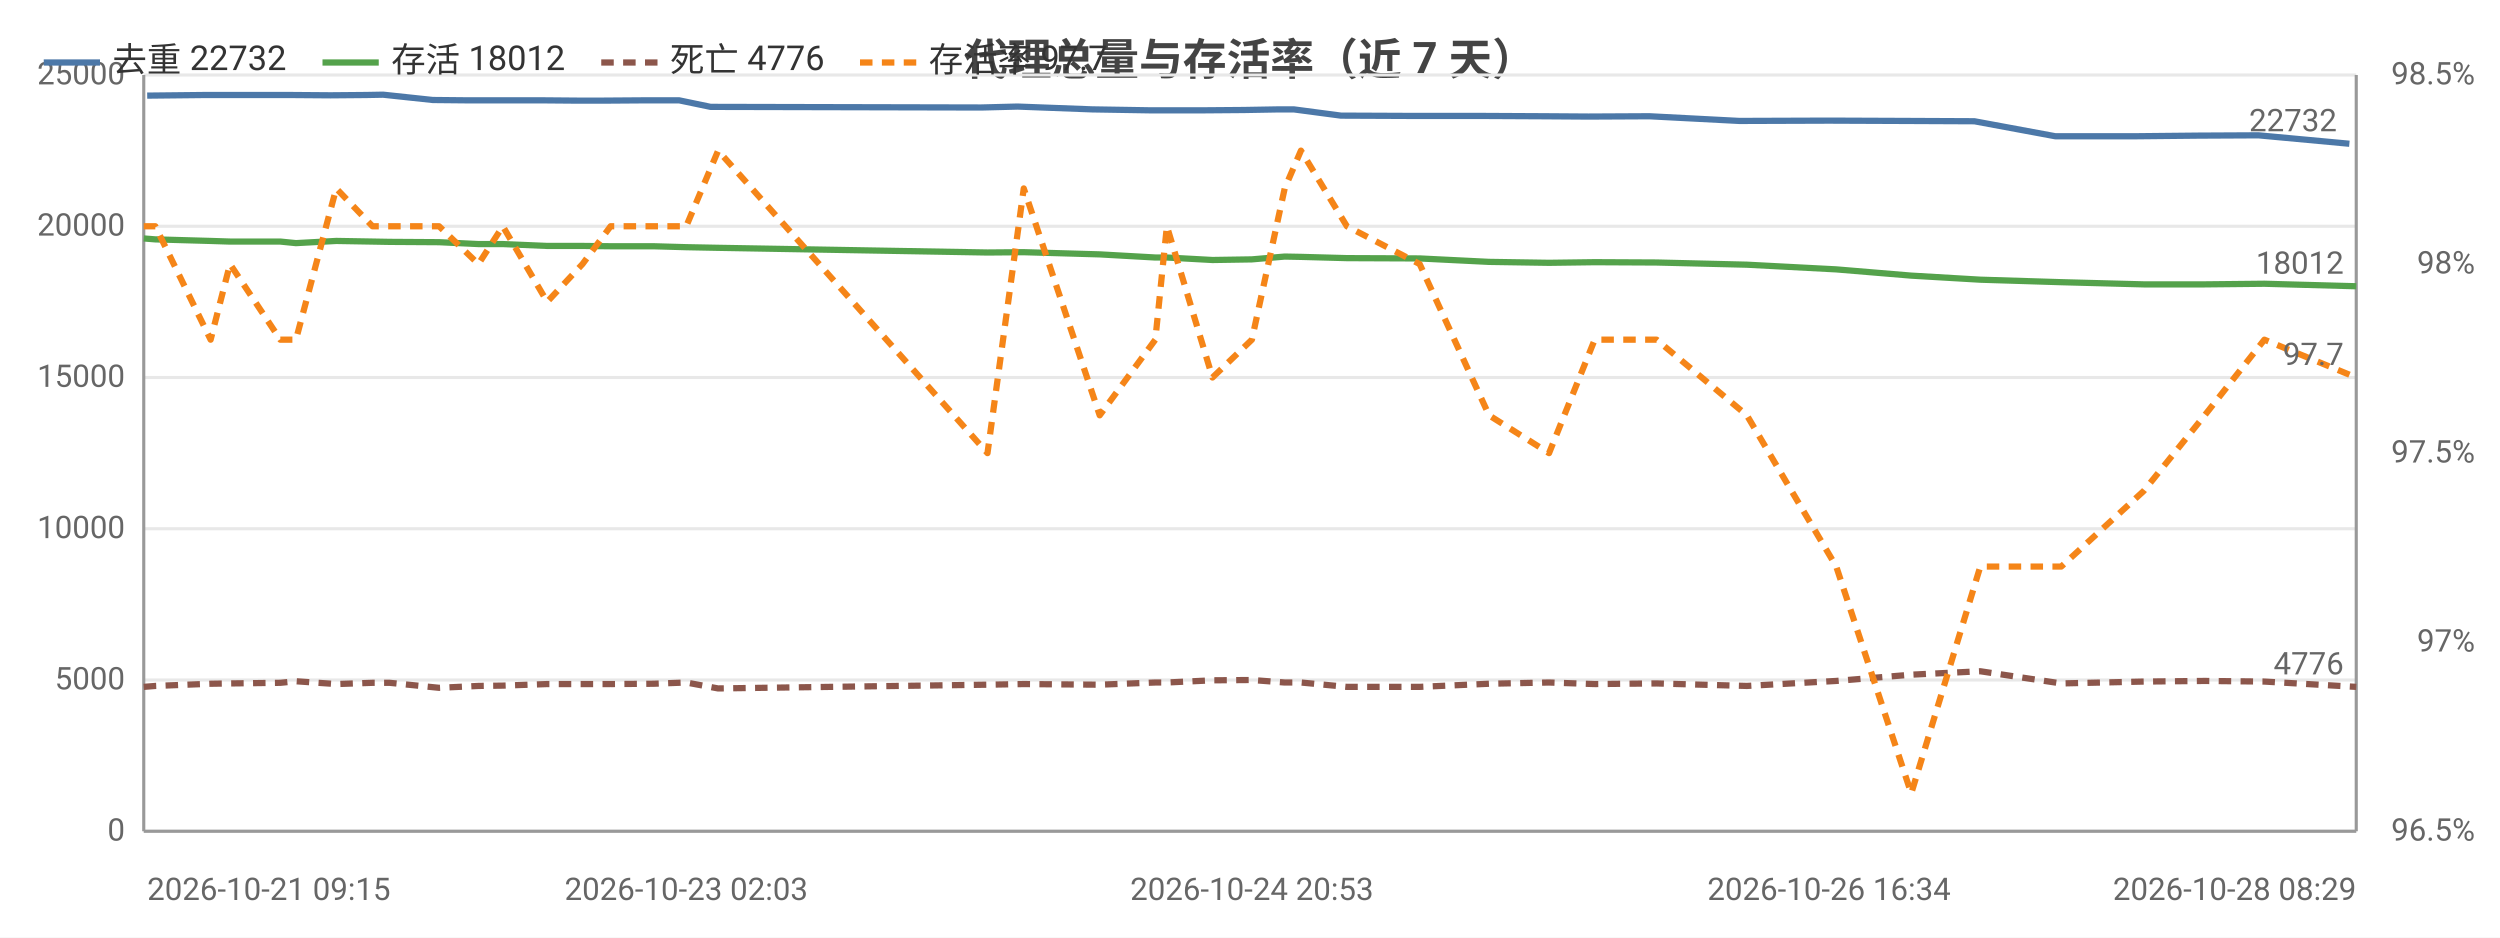
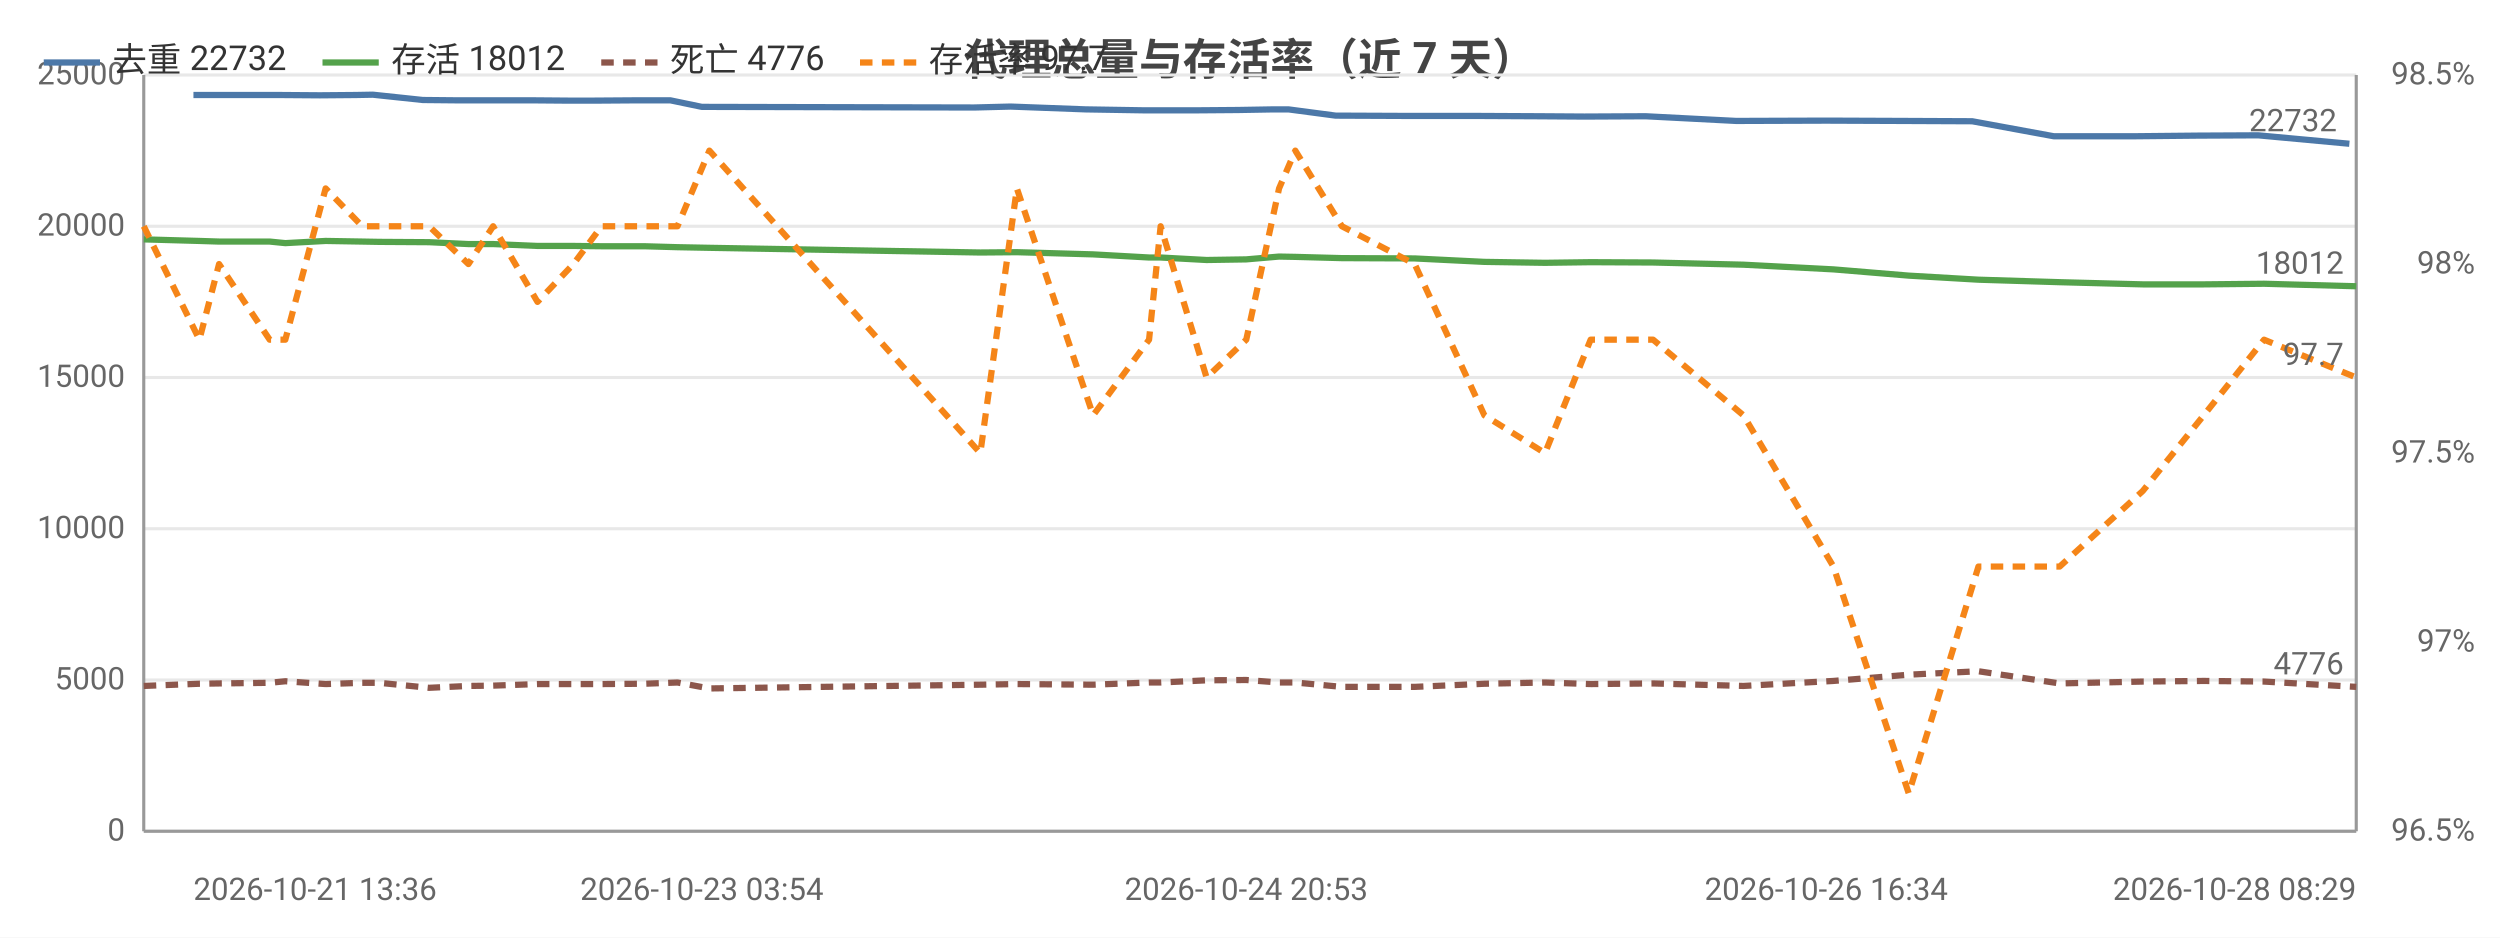
<svg xmlns="http://www.w3.org/2000/svg" width="800" height="300" viewBox="0 0 800 300">
  <rect width="800" height="300" fill="#ffffff" />
  <style>text{font-family:system-ui,-apple-system,'Segoe UI',Roboto,'PingFang SC','Microsoft YaHei','Noto Sans CJK SC',sans-serif}.g{stroke:#e8e8e8;stroke-width:1}.a{stroke:#999;stroke-width:1}.t{font-size:10px;fill:#666}.m{font-size:10px;text-anchor:middle;fill:#666}.e{font-size:10px;text-anchor:end;fill:#666}.l{font-size:11px;fill:#333}.tt{font-size:14px;font-weight:600;text-anchor:middle;fill:#444}.em{font-size:13px;text-anchor:middle;fill:#999}</style>
  <text class="tt" x="400.0" y="24">代理总量与存活率（近 7 天）</text>
  <line class="g" x1="46" y1="266" x2="754" y2="266" />
  <text class="e" x="40" y="269">0</text>
  <line class="g" x1="46" y1="217.6" x2="754" y2="217.6" />
  <text class="e" x="40" y="220.6">5000</text>
  <line class="g" x1="46" y1="169.2" x2="754" y2="169.2" />
  <text class="e" x="40" y="172.2">10000</text>
  <line class="g" x1="46" y1="120.8" x2="754" y2="120.8" />
  <text class="e" x="40" y="123.8">15000</text>
  <line class="g" x1="46" y1="72.4" x2="754" y2="72.4" />
  <text class="e" x="40" y="75.4">20000</text>
  <line class="g" x1="46" y1="24" x2="754" y2="24" />
  <text class="e" x="40" y="27">25000</text>
  <text class="e" x="792" y="269">96.5%</text>
  <text class="e" x="792" y="208.5">97%</text>
  <text class="e" x="792" y="148">97.5%</text>
  <text class="e" x="792" y="87.5">98%</text>
  <text class="e" x="792" y="27">98.5%</text>
  <line class="a" x1="754" y1="24" x2="754" y2="266" />
  <line class="a" x1="46" y1="24" x2="46" y2="266" />
  <line class="a" x1="46" y1="266" x2="754" y2="266" />
-   <polyline fill="none" stroke="#4c78a8" stroke-width="2" stroke-linejoin="round" points="47.1,30.6 65.5,30.4 71.5,30.4 87.9,30.4 92.8,30.4 105.8,30.5 117.2,30.4 122.6,30.3 138.5,32.0 148.8,32.1 159.1,32.1 172.8,32.1 184.6,32.2 193.3,32.2 207.1,32.1 217.3,32.1 227.4,34.2 314.0,34.4 325.6,34.1 349.5,35.0 367.7,35.3 371.2,35.3 385.6,35.3 398.1,35.2 409.3,35.0 414.0,35.0 429.1,37.0 452.2,37.1 474.2,37.1 493.8,37.2 508.3,37.3 527.8,37.2 556.6,38.7 585.3,38.6 609.9,38.7 631.8,38.8 657.7,43.6 683.7,43.6 703.4,43.4 722.7,43.3 751.8,46.0" />
-   <circle cx="47.1" cy="30.6" r="4" fill="transparent" />
-   <circle cx="71.5" cy="30.4" r="4" fill="transparent" />
-   <circle cx="92.8" cy="30.4" r="4" fill="transparent" />
-   <circle cx="117.2" cy="30.4" r="4" fill="transparent" />
-   <circle cx="138.5" cy="32.0" r="4" fill="transparent" />
-   <circle cx="172.8" cy="32.1" r="4" fill="transparent" />
-   <circle cx="193.3" cy="32.2" r="4" fill="transparent" />
-   <circle cx="217.3" cy="32.1" r="4" fill="transparent" />
-   <circle cx="314.0" cy="34.4" r="4" fill="transparent" />
-   <circle cx="349.5" cy="35.0" r="4" fill="transparent" />
-   <circle cx="371.2" cy="35.3" r="4" fill="transparent" />
-   <circle cx="398.1" cy="35.2" r="4" fill="transparent" />
-   <circle cx="414.0" cy="35.0" r="4" fill="transparent" />
-   <circle cx="452.2" cy="37.1" r="4" fill="transparent" />
-   <circle cx="493.8" cy="37.2" r="4" fill="transparent" />
-   <circle cx="556.6" cy="38.7" r="4" fill="transparent" />
-   <circle cx="609.9" cy="38.7" r="4" fill="transparent" />
-   <circle cx="657.7" cy="43.6" r="4" fill="transparent" />
-   <circle cx="703.4" cy="43.4" r="4" fill="transparent" />
+   <polyline fill="none" stroke="#4c78a8" stroke-width="2" stroke-linejoin="round" points="61.9,30.4 67.9,30.4 84.5,30.4 89.3,30.4 102.4,30.5 113.9,30.4 119.3,30.3 135.3,32.0 145.6,32.1 156.0,32.1 169.8,32.1 181.7,32.2 190.3,32.2 204.2,32.1 214.5,32.1 224.6,34.2 311.7,34.4 323.4,34.1 347.4,35.0 365.7,35.3 369.2,35.3 383.6,35.3 396.2,35.2 407.5,35.0 412.3,35.0 427.4,37.0 450.6,37.1 472.7,37.1 492.4,37.2 507.0,37.3 526.6,37.2 555.6,38.7 584.4,38.6 609.1,38.7 631.1,38.8 657.2,43.6 683.4,43.6 703.2,43.4 722.6,43.3 751.8,46.0" />
+   <circle cx="61.9" cy="30.4" r="4" fill="transparent" />
+   <circle cx="84.5" cy="30.4" r="4" fill="transparent" />
+   <circle cx="102.4" cy="30.5" r="4" fill="transparent" />
+   <circle cx="119.3" cy="30.3" r="4" fill="transparent" />
+   <circle cx="145.6" cy="32.1" r="4" fill="transparent" />
+   <circle cx="169.8" cy="32.1" r="4" fill="transparent" />
+   <circle cx="190.3" cy="32.2" r="4" fill="transparent" />
+   <circle cx="214.5" cy="32.1" r="4" fill="transparent" />
+   <circle cx="311.7" cy="34.4" r="4" fill="transparent" />
+   <circle cx="347.4" cy="35.0" r="4" fill="transparent" />
+   <circle cx="383.6" cy="35.3" r="4" fill="transparent" />
+   <circle cx="407.5" cy="35.0" r="4" fill="transparent" />
+   <circle cx="427.4" cy="37.0" r="4" fill="transparent" />
+   <circle cx="472.7" cy="37.1" r="4" fill="transparent" />
+   <circle cx="507.0" cy="37.3" r="4" fill="transparent" />
+   <circle cx="555.6" cy="38.7" r="4" fill="transparent" />
+   <circle cx="609.1" cy="38.7" r="4" fill="transparent" />
+   <circle cx="657.2" cy="43.6" r="4" fill="transparent" />
+   <circle cx="703.2" cy="43.4" r="4" fill="transparent" />
  <circle cx="751.8" cy="46.0" r="4" fill="transparent" />
  <text class="t" x="747.8" y="42.0" text-anchor="end" fill="#4c78a8">22732</text>
-   <polyline fill="none" stroke="#54a24b" stroke-width="2" stroke-linejoin="round" points="46,76.3 49.7,76.6 67.4,77.1 73.6,77.3 89.7,77.3 94.7,77.8 107.6,77.1 119.2,77.3 124.7,77.4 140.5,77.5 153.1,78.1 160.9,78.1 175.1,78.7 186.4,78.7 195.4,78.8 209.1,78.8 219.6,79.1 229.8,79.3 316.0,80.8 327.6,80.7 351.9,81.4 369.7,82.4 373.4,82.4 388.0,83.2 400.6,83.0 411.1,82.1 416.3,82.2 431.0,82.6 454.3,82.7 476.5,83.8 495.7,84.1 510.3,83.9 530.1,84.0 559.0,84.7 587.6,86.2 611.6,88.2 633.7,89.5 659.6,90.3 686.0,91.0 705.5,91.0 724.6,90.8 754,91.6" />
-   <circle cx="46" cy="76.3" r="4" fill="transparent" />
-   <circle cx="67.4" cy="77.1" r="4" fill="transparent" />
-   <circle cx="89.7" cy="77.3" r="4" fill="transparent" />
-   <circle cx="107.6" cy="77.1" r="4" fill="transparent" />
-   <circle cx="140.5" cy="77.5" r="4" fill="transparent" />
-   <circle cx="160.9" cy="78.1" r="4" fill="transparent" />
-   <circle cx="186.4" cy="78.7" r="4" fill="transparent" />
-   <circle cx="209.1" cy="78.8" r="4" fill="transparent" />
-   <circle cx="229.8" cy="79.3" r="4" fill="transparent" />
-   <circle cx="327.6" cy="80.7" r="4" fill="transparent" />
-   <circle cx="373.4" cy="82.4" r="4" fill="transparent" />
-   <circle cx="400.6" cy="83.0" r="4" fill="transparent" />
-   <circle cx="416.3" cy="82.2" r="4" fill="transparent" />
-   <circle cx="454.3" cy="82.7" r="4" fill="transparent" />
-   <circle cx="495.7" cy="84.1" r="4" fill="transparent" />
-   <circle cx="530.1" cy="84.0" r="4" fill="transparent" />
-   <circle cx="611.6" cy="88.2" r="4" fill="transparent" />
-   <circle cx="659.6" cy="90.3" r="4" fill="transparent" />
-   <circle cx="705.5" cy="91.0" r="4" fill="transparent" />
+   <polyline fill="none" stroke="#54a24b" stroke-width="2" stroke-linejoin="round" points="46,76.6 63.8,77.1 70.1,77.3 86.3,77.3 91.3,77.8 104.2,77.1 115.9,77.3 121.4,77.4 137.3,77.5 149.9,78.1 157.8,78.1 172.0,78.7 183.5,78.7 192.5,78.8 206.2,78.8 216.8,79.1 227.0,79.3 313.7,80.8 325.4,80.7 349.8,81.4 367.7,82.4 371.4,82.4 386.1,83.2 398.8,83.0 409.3,82.1 414.5,82.2 429.4,82.6 452.7,82.7 475.0,83.8 494.4,84.1 509.0,83.9 529.0,84.0 557.9,84.7 586.7,86.2 610.8,88.2 633.1,89.5 659.1,90.3 685.7,91.0 705.2,91.0 724.5,90.8 754,91.6" />
+   <circle cx="46" cy="76.6" r="4" fill="transparent" />
+   <circle cx="70.1" cy="77.3" r="4" fill="transparent" />
+   <circle cx="91.3" cy="77.8" r="4" fill="transparent" />
+   <circle cx="115.9" cy="77.3" r="4" fill="transparent" />
+   <circle cx="137.3" cy="77.5" r="4" fill="transparent" />
+   <circle cx="172.0" cy="78.7" r="4" fill="transparent" />
+   <circle cx="192.5" cy="78.8" r="4" fill="transparent" />
+   <circle cx="216.8" cy="79.1" r="4" fill="transparent" />
+   <circle cx="313.7" cy="80.8" r="4" fill="transparent" />
+   <circle cx="349.8" cy="81.4" r="4" fill="transparent" />
+   <circle cx="371.4" cy="82.4" r="4" fill="transparent" />
+   <circle cx="398.8" cy="83.0" r="4" fill="transparent" />
+   <circle cx="414.5" cy="82.2" r="4" fill="transparent" />
+   <circle cx="452.7" cy="82.7" r="4" fill="transparent" />
+   <circle cx="494.4" cy="84.1" r="4" fill="transparent" />
+   <circle cx="557.9" cy="84.7" r="4" fill="transparent" />
+   <circle cx="610.8" cy="88.2" r="4" fill="transparent" />
+   <circle cx="659.1" cy="90.3" r="4" fill="transparent" />
+   <circle cx="705.2" cy="91.0" r="4" fill="transparent" />
  <circle cx="754" cy="91.6" r="4" fill="transparent" />
  <text class="t" x="750" y="87.6" text-anchor="end" fill="#54a24b">18012</text>
-   <polyline fill="none" stroke="#8c564b" stroke-width="2" stroke-dasharray="4,3" stroke-linejoin="round" points="46,219.8 49.7,219.5 67.4,218.8 73.6,218.7 89.7,218.5 94.7,218.0 107.6,218.9 119.2,218.5 124.7,218.5 140.5,220.1 153.1,219.5 160.9,219.4 175.1,218.9 186.4,218.9 195.4,218.9 209.1,218.8 219.6,218.4 229.8,220.3 316.0,219.1 327.6,218.9 351.9,219.1 369.7,218.4 373.4,218.4 388.0,217.7 400.6,217.6 411.1,218.4 416.3,218.4 431.0,219.8 454.3,219.8 476.5,218.8 495.7,218.4 510.3,218.9 530.1,218.7 559.0,219.5 587.6,217.9 611.6,215.9 633.7,214.8 659.6,218.7 686.0,218.1 705.5,217.9 724.6,218.1 754,219.8" />
-   <circle cx="46" cy="219.8" r="4" fill="transparent" />
-   <circle cx="67.4" cy="218.8" r="4" fill="transparent" />
-   <circle cx="89.7" cy="218.5" r="4" fill="transparent" />
-   <circle cx="107.6" cy="218.9" r="4" fill="transparent" />
-   <circle cx="140.5" cy="220.1" r="4" fill="transparent" />
-   <circle cx="160.9" cy="219.4" r="4" fill="transparent" />
-   <circle cx="186.4" cy="218.9" r="4" fill="transparent" />
-   <circle cx="209.1" cy="218.8" r="4" fill="transparent" />
-   <circle cx="229.8" cy="220.3" r="4" fill="transparent" />
-   <circle cx="327.6" cy="218.9" r="4" fill="transparent" />
-   <circle cx="373.4" cy="218.4" r="4" fill="transparent" />
-   <circle cx="400.6" cy="217.6" r="4" fill="transparent" />
-   <circle cx="416.3" cy="218.4" r="4" fill="transparent" />
-   <circle cx="454.3" cy="219.8" r="4" fill="transparent" />
-   <circle cx="495.7" cy="218.4" r="4" fill="transparent" />
-   <circle cx="530.1" cy="218.7" r="4" fill="transparent" />
-   <circle cx="611.6" cy="215.9" r="4" fill="transparent" />
-   <circle cx="659.6" cy="218.7" r="4" fill="transparent" />
-   <circle cx="705.5" cy="217.9" r="4" fill="transparent" />
+   <polyline fill="none" stroke="#8c564b" stroke-width="2" stroke-dasharray="4,3" stroke-linejoin="round" points="46,219.5 63.8,218.8 70.1,218.7 86.3,218.5 91.3,218.0 104.2,218.9 115.9,218.5 121.4,218.5 137.3,220.1 149.9,219.5 157.8,219.4 172.0,218.9 183.5,218.9 192.5,218.9 206.2,218.8 216.8,218.4 227.0,220.3 313.7,219.1 325.4,218.9 349.8,219.1 367.7,218.4 371.4,218.4 386.1,217.7 398.8,217.6 409.3,218.4 414.5,218.4 429.4,219.8 452.7,219.8 475.0,218.8 494.4,218.4 509.0,218.9 529.0,218.7 557.9,219.5 586.7,217.9 610.8,215.9 633.1,214.8 659.1,218.7 685.7,218.1 705.2,217.9 724.5,218.1 754,219.8" />
+   <circle cx="46" cy="219.5" r="4" fill="transparent" />
+   <circle cx="70.1" cy="218.7" r="4" fill="transparent" />
+   <circle cx="91.3" cy="218.0" r="4" fill="transparent" />
+   <circle cx="115.9" cy="218.5" r="4" fill="transparent" />
+   <circle cx="137.3" cy="220.1" r="4" fill="transparent" />
+   <circle cx="172.0" cy="218.9" r="4" fill="transparent" />
+   <circle cx="192.5" cy="218.9" r="4" fill="transparent" />
+   <circle cx="216.8" cy="218.4" r="4" fill="transparent" />
+   <circle cx="313.7" cy="219.1" r="4" fill="transparent" />
+   <circle cx="349.8" cy="219.1" r="4" fill="transparent" />
+   <circle cx="371.4" cy="218.4" r="4" fill="transparent" />
+   <circle cx="398.8" cy="217.6" r="4" fill="transparent" />
+   <circle cx="414.5" cy="218.4" r="4" fill="transparent" />
+   <circle cx="452.7" cy="219.8" r="4" fill="transparent" />
+   <circle cx="494.4" cy="218.4" r="4" fill="transparent" />
+   <circle cx="557.9" cy="219.5" r="4" fill="transparent" />
+   <circle cx="610.8" cy="215.9" r="4" fill="transparent" />
+   <circle cx="659.1" cy="218.7" r="4" fill="transparent" />
+   <circle cx="705.2" cy="217.9" r="4" fill="transparent" />
  <circle cx="754" cy="219.8" r="4" fill="transparent" />
  <text class="t" x="750" y="215.8" text-anchor="end" fill="#8c564b">4776</text>
-   <polyline fill="none" stroke="#f58518" stroke-width="2" stroke-dasharray="4,3" stroke-linejoin="round" points="46,72.4 49.7,72.4 67.4,108.7 73.6,84.5 89.7,108.7 94.7,108.7 107.6,60.3 119.2,72.4 124.7,72.4 140.5,72.4 153.1,84.5 160.9,72.4 175.1,96.6 186.4,84.5 195.4,72.4 209.1,72.4 219.6,72.4 229.8,48.2 316.0,145 327.6,60.3 351.9,132.9 369.7,108.7 373.4,72.4 388.0,120.8 400.6,108.7 411.1,60.3 416.3,48.2 431.0,72.4 454.3,84.5 476.5,132.9 495.7,145 510.3,108.7 530.1,108.7 559.0,132.9 587.6,181.3 611.6,253.9 633.7,181.3 659.6,181.3 686.0,157.1 705.5,132.9 724.6,108.7 754,120.8" />
+   <polyline fill="none" stroke="#f58518" stroke-width="2" stroke-dasharray="4,3" stroke-linejoin="round" points="46,72.4 63.8,108.7 70.1,84.5 86.3,108.7 91.3,108.7 104.2,60.3 115.9,72.4 121.4,72.4 137.3,72.4 149.9,84.5 157.8,72.4 172.0,96.6 183.5,84.5 192.5,72.4 206.2,72.4 216.8,72.4 227.0,48.2 313.7,145 325.4,60.3 349.8,132.9 367.7,108.7 371.4,72.4 386.1,120.8 398.8,108.7 409.3,60.3 414.5,48.2 429.4,72.4 452.7,84.5 475.0,132.9 494.4,145 509.0,108.7 529.0,108.7 557.9,132.9 586.7,181.3 610.8,253.9 633.1,181.3 659.1,181.3 685.7,157.1 705.2,132.9 724.5,108.7 754,120.8" />
  <circle cx="46" cy="72.4" r="4" fill="transparent" />
-   <circle cx="67.4" cy="108.7" r="4" fill="transparent" />
-   <circle cx="89.7" cy="108.7" r="4" fill="transparent" />
-   <circle cx="107.6" cy="60.3" r="4" fill="transparent" />
-   <circle cx="140.5" cy="72.4" r="4" fill="transparent" />
-   <circle cx="160.9" cy="72.4" r="4" fill="transparent" />
-   <circle cx="186.4" cy="84.5" r="4" fill="transparent" />
-   <circle cx="209.1" cy="72.4" r="4" fill="transparent" />
-   <circle cx="229.8" cy="48.2" r="4" fill="transparent" />
-   <circle cx="327.6" cy="60.3" r="4" fill="transparent" />
-   <circle cx="373.4" cy="72.4" r="4" fill="transparent" />
-   <circle cx="400.6" cy="108.7" r="4" fill="transparent" />
-   <circle cx="416.3" cy="48.2" r="4" fill="transparent" />
-   <circle cx="454.3" cy="84.5" r="4" fill="transparent" />
-   <circle cx="495.7" cy="145" r="4" fill="transparent" />
-   <circle cx="530.1" cy="108.7" r="4" fill="transparent" />
-   <circle cx="611.6" cy="253.9" r="4" fill="transparent" />
-   <circle cx="659.6" cy="181.3" r="4" fill="transparent" />
-   <circle cx="705.5" cy="132.9" r="4" fill="transparent" />
+   <circle cx="70.1" cy="84.5" r="4" fill="transparent" />
+   <circle cx="91.3" cy="108.7" r="4" fill="transparent" />
+   <circle cx="115.9" cy="72.4" r="4" fill="transparent" />
+   <circle cx="137.3" cy="72.4" r="4" fill="transparent" />
+   <circle cx="172.0" cy="96.6" r="4" fill="transparent" />
+   <circle cx="192.5" cy="72.4" r="4" fill="transparent" />
+   <circle cx="216.8" cy="72.4" r="4" fill="transparent" />
+   <circle cx="313.7" cy="145" r="4" fill="transparent" />
+   <circle cx="349.8" cy="132.9" r="4" fill="transparent" />
+   <circle cx="371.4" cy="72.4" r="4" fill="transparent" />
+   <circle cx="398.8" cy="108.7" r="4" fill="transparent" />
+   <circle cx="414.5" cy="48.2" r="4" fill="transparent" />
+   <circle cx="452.7" cy="84.5" r="4" fill="transparent" />
+   <circle cx="494.4" cy="145" r="4" fill="transparent" />
+   <circle cx="557.9" cy="132.9" r="4" fill="transparent" />
+   <circle cx="610.8" cy="253.9" r="4" fill="transparent" />
+   <circle cx="659.1" cy="181.3" r="4" fill="transparent" />
+   <circle cx="705.2" cy="132.9" r="4" fill="transparent" />
  <circle cx="754" cy="120.8" r="4" fill="transparent" />
  <text class="t" x="750" y="116.8" text-anchor="end" fill="#f58518">97.7</text>
-   <text class="t" x="47.1" y="288">2026-10-21 09:15</text>
-   <text class="m" x="219.6" y="288">2026-10-23 02:03</text>
-   <text class="m" x="400.6" y="288">2026-10-24 20:53</text>
-   <text class="m" x="585.3" y="288">2026-10-26 16:34</text>
+   <text class="t" x="61.9" y="288">2026-10-21 13:36</text>
+   <text class="m" x="224.6" y="288">2026-10-23 03:54</text>
+   <text class="m" x="398.8" y="288">2026-10-24 20:53</text>
+   <text class="m" x="584.4" y="288">2026-10-26 16:34</text>
  <text class="e" x="754" y="288">2026-10-28 08:29</text>
  <line x1="14" y1="20" x2="32" y2="20" stroke="#4c78a8" stroke-width="2" />
  <text class="l" x="36" y="23">去重 22732</text>
  <line x1="103.2" y1="20" x2="121.2" y2="20" stroke="#54a24b" stroke-width="2" />
  <text class="l" x="125.2" y="23">存活 18012</text>
  <line x1="192.4" y1="20" x2="210.4" y2="20" stroke="#8c564b" stroke-width="2" stroke-dasharray="4,3" />
  <text class="l" x="214.4" y="23">死亡 4776</text>
  <line x1="275.2" y1="20" x2="293.2" y2="20" stroke="#f58518" stroke-width="2" stroke-dasharray="4,3" />
  <text class="l" x="297.2" y="23">存活率 97.7</text>
</svg>
